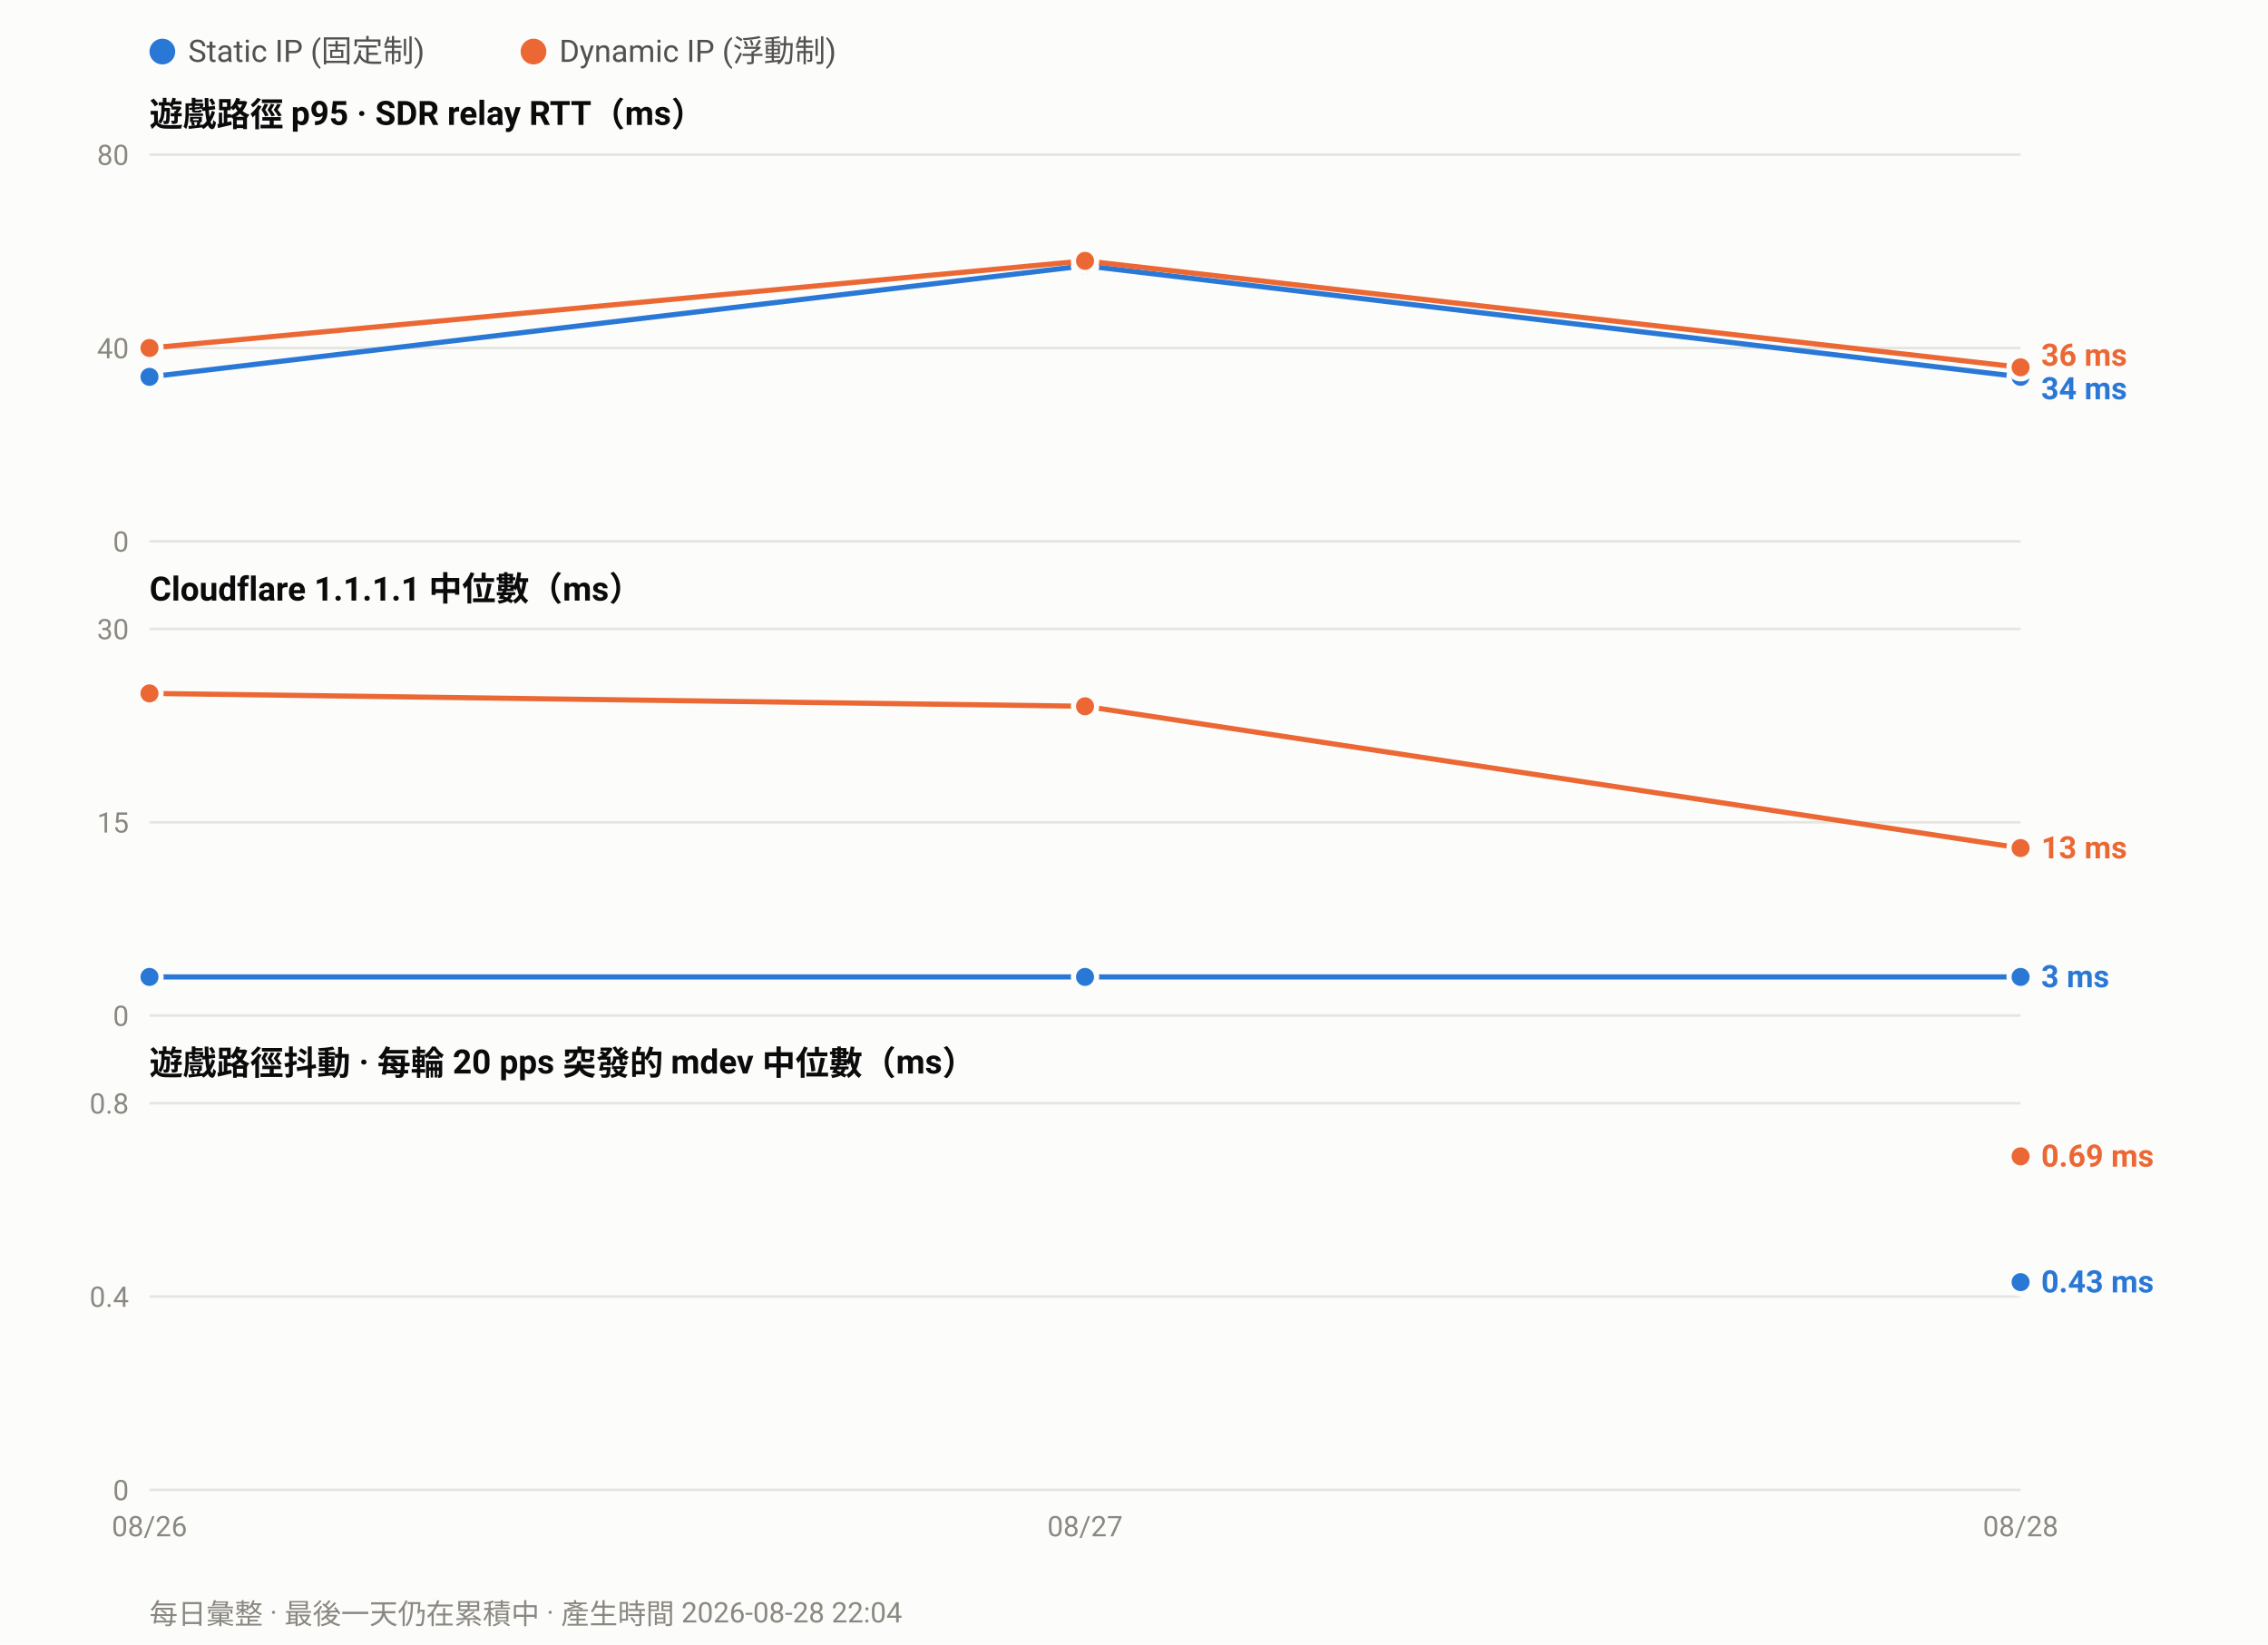
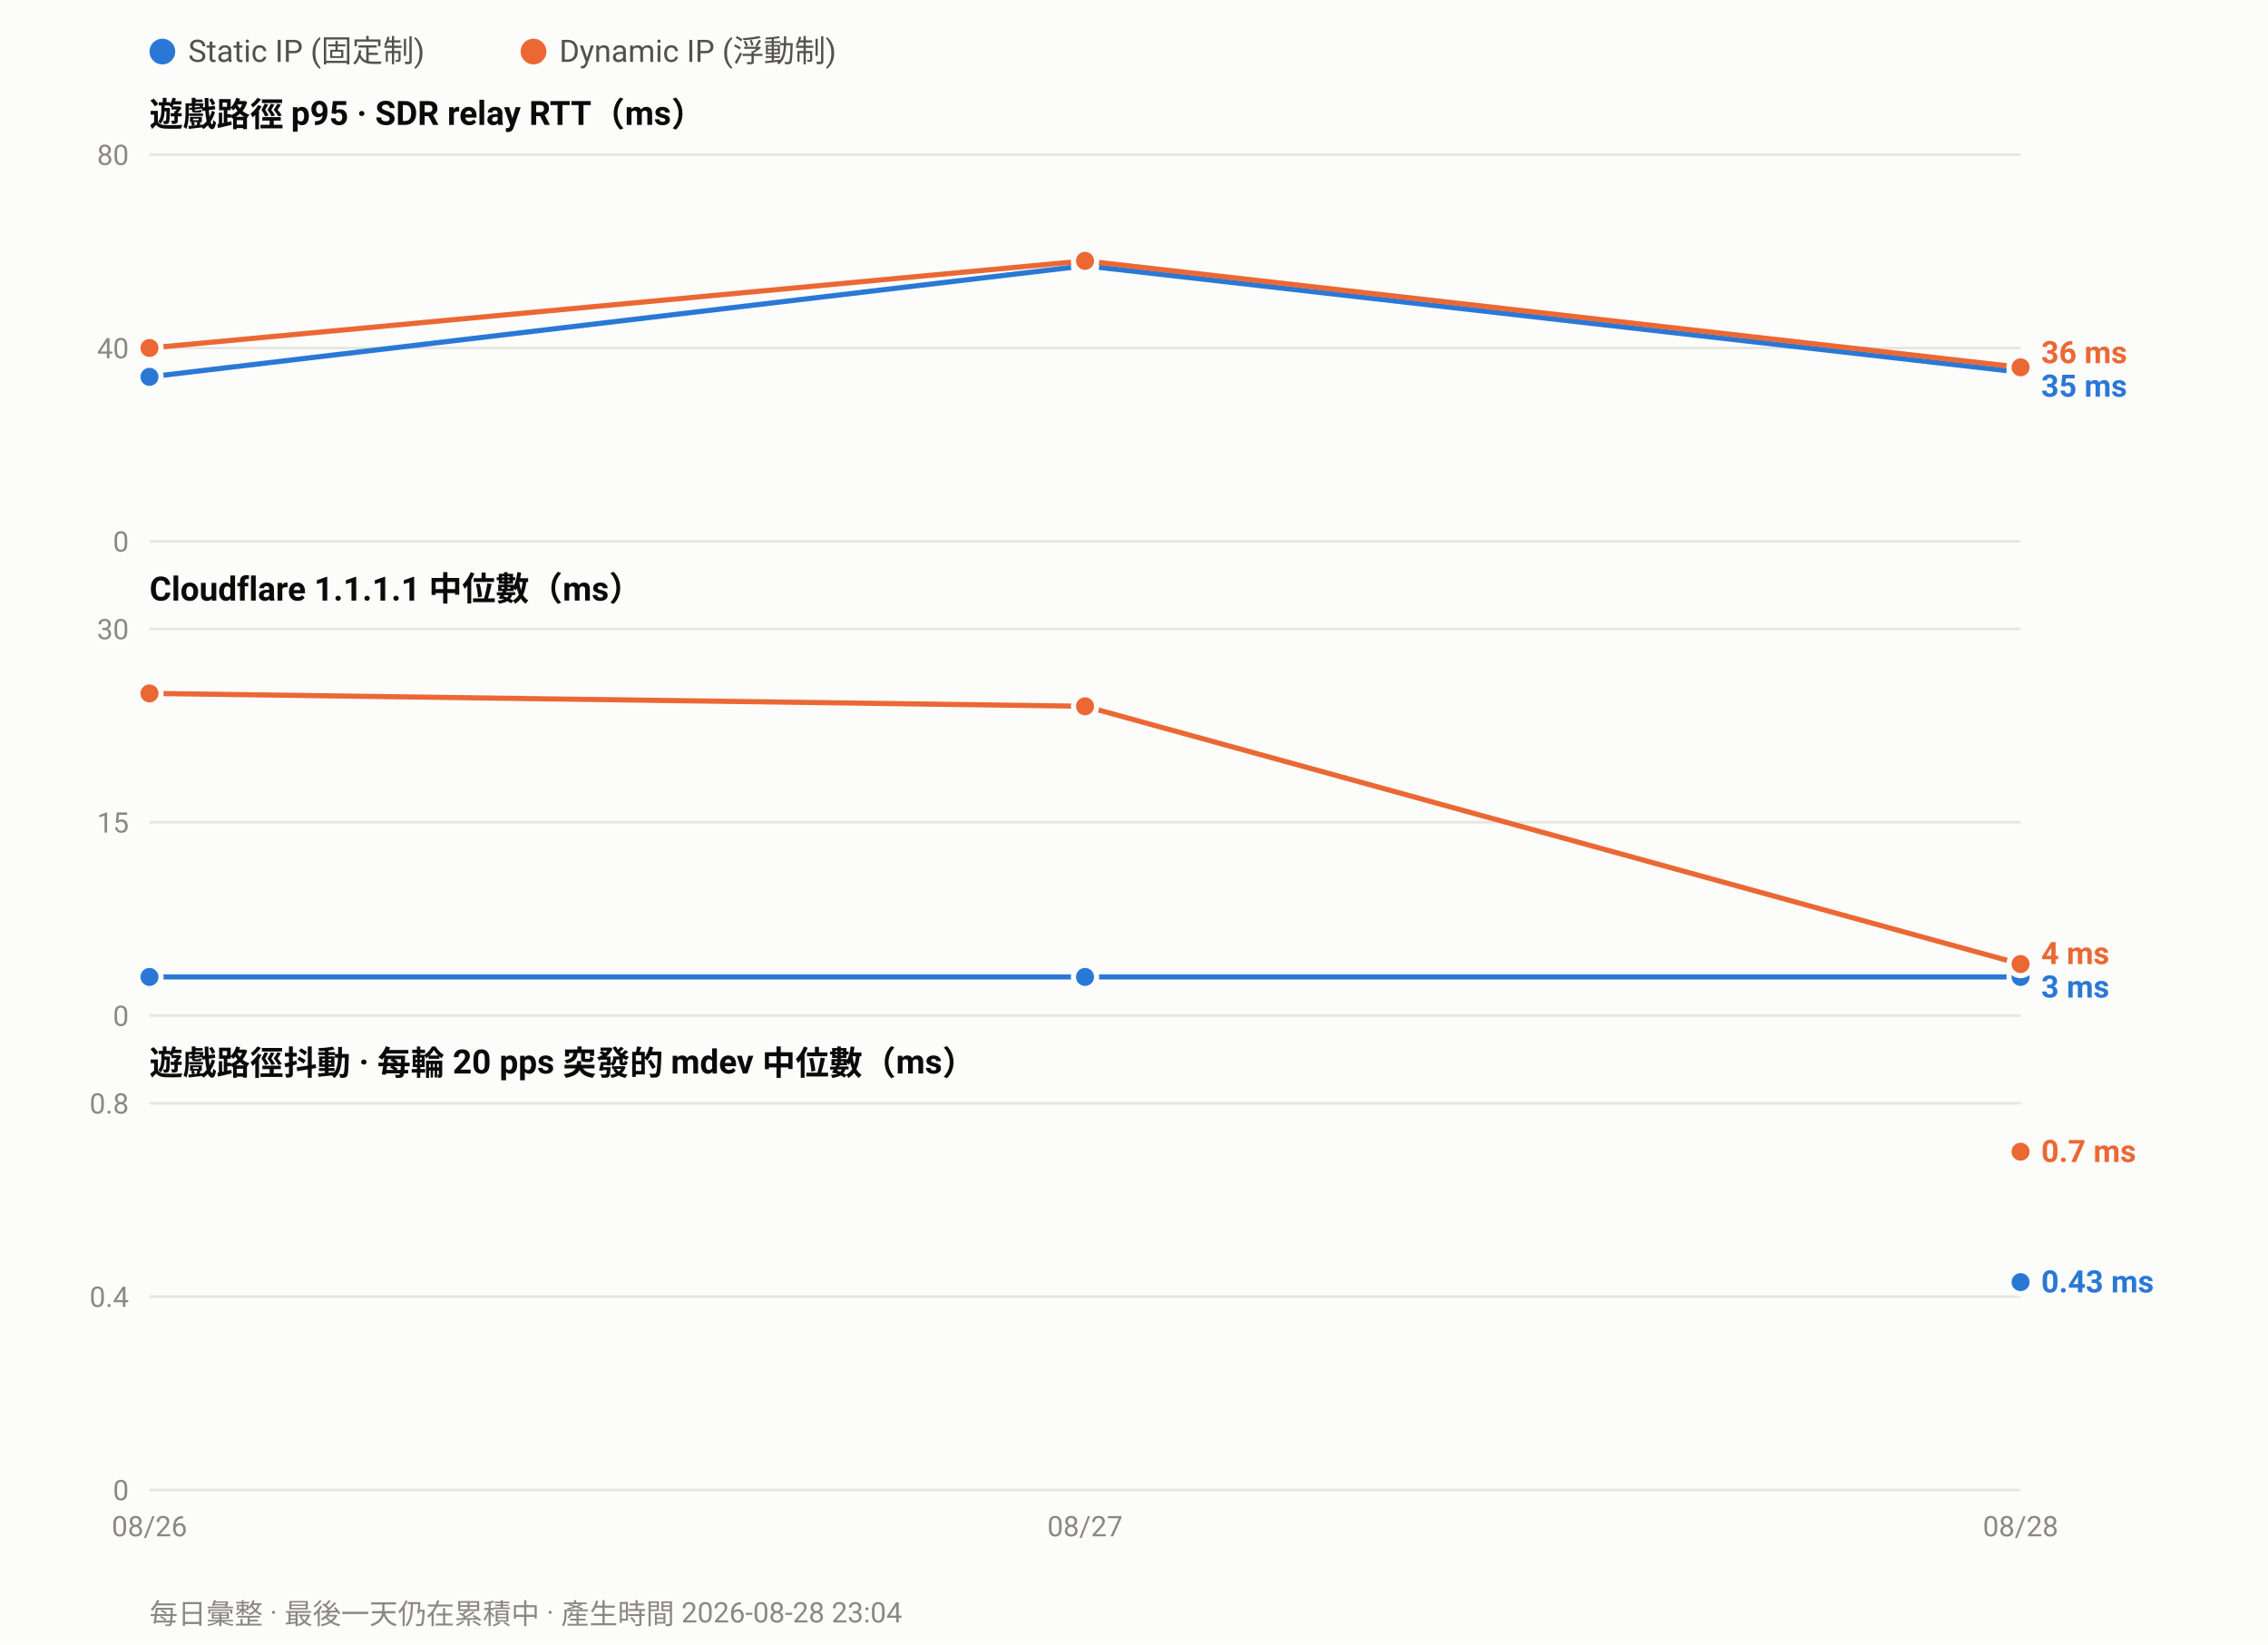
<svg xmlns="http://www.w3.org/2000/svg" width="880" height="638" viewBox="0 0 880 638" font-family="ui-sans-serif,-apple-system,Segoe UI,Roboto,Helvetica,Arial,sans-serif">
  <rect width="880" height="638" fill="#fcfcfb" />
  <circle cx="63.0" cy="20" r="5" fill="#2a78d6" />
  <text x="73.0" y="24" font-size="12" fill="#52514e">Static IP (固定制)</text>
  <circle cx="207.0" cy="20" r="5" fill="#eb6834" />
  <text x="217.0" y="24" font-size="12" fill="#52514e">Dynamic IP (浮動制)</text>
  <text x="58" y="49.0" font-size="13" font-weight="600" fill="#0b0b0b">遊戲路徑 p95 · SDR relay RTT（ms）</text>
  <line x1="58" y1="210.0" x2="784.0" y2="210.0" stroke="#e6e5e0" stroke-width="1" />
  <text x="50" y="214.0" font-size="11" text-anchor="end" fill="#8a8880">0</text>
  <line x1="58" y1="135.0" x2="784.0" y2="135.0" stroke="#e6e5e0" stroke-width="1" />
  <text x="50" y="139.0" font-size="11" text-anchor="end" fill="#8a8880">40</text>
  <line x1="58" y1="60.0" x2="784.0" y2="60.0" stroke="#e6e5e0" stroke-width="1" />
  <text x="50" y="64.0" font-size="11" text-anchor="end" fill="#8a8880">80</text>
-   <polyline fill="none" stroke="#2a78d6" stroke-width="2" stroke-linejoin="round" points="58.0,146.2 421.0,103.1 784.0,146.2" />
+   <polyline fill="none" stroke="#2a78d6" stroke-width="2" stroke-linejoin="round" points="58.0,146.2 421.0,103.1 784.0,144.4" />
  <circle cx="58.0" cy="146.2" r="4.5" fill="#2a78d6" stroke="#fcfcfb" stroke-width="2" />
  <circle cx="421.0" cy="103.1" r="4.5" fill="#2a78d6" stroke="#fcfcfb" stroke-width="2" />
-   <circle cx="784.0" cy="146.2" r="4.5" fill="#2a78d6" stroke="#fcfcfb" stroke-width="2" />
+   <circle cx="784.0" cy="144.4" r="4.5" fill="#2a78d6" stroke="#fcfcfb" stroke-width="2" />
  <polyline fill="none" stroke="#eb6834" stroke-width="2" stroke-linejoin="round" points="58.0,135.0 421.0,101.2 784.0,142.5" />
  <circle cx="58.0" cy="135.0" r="4.5" fill="#eb6834" stroke="#fcfcfb" stroke-width="2" />
  <circle cx="421.0" cy="101.2" r="4.5" fill="#eb6834" stroke="#fcfcfb" stroke-width="2" />
  <circle cx="784.0" cy="142.5" r="4.5" fill="#eb6834" stroke="#fcfcfb" stroke-width="2" />
-   <text x="792.0" y="141.9" font-size="12" font-weight="600" fill="#eb6834">36 ms</text>
-   <text x="792.0" y="154.9" font-size="12" font-weight="600" fill="#2a78d6">34 ms</text>
+   <text x="792.0" y="140.9" font-size="12" font-weight="600" fill="#eb6834">36 ms</text>
+   <text x="792.0" y="153.9" font-size="12" font-weight="600" fill="#2a78d6">35 ms</text>
  <text x="58" y="233.0" font-size="13" font-weight="600" fill="#0b0b0b">Cloudflare 1.1.1.1 中位數（ms）</text>
  <line x1="58" y1="394.0" x2="784.0" y2="394.0" stroke="#e6e5e0" stroke-width="1" />
  <text x="50" y="398.0" font-size="11" text-anchor="end" fill="#8a8880">0</text>
  <line x1="58" y1="319.0" x2="784.0" y2="319.0" stroke="#e6e5e0" stroke-width="1" />
  <text x="50" y="323.0" font-size="11" text-anchor="end" fill="#8a8880">15</text>
  <line x1="58" y1="244.0" x2="784.0" y2="244.0" stroke="#e6e5e0" stroke-width="1" />
  <text x="50" y="248.0" font-size="11" text-anchor="end" fill="#8a8880">30</text>
  <polyline fill="none" stroke="#2a78d6" stroke-width="2" stroke-linejoin="round" points="58.0,379.0 421.0,379.0 784.0,379.0" />
  <circle cx="58.0" cy="379.0" r="4.5" fill="#2a78d6" stroke="#fcfcfb" stroke-width="2" />
  <circle cx="421.0" cy="379.0" r="4.5" fill="#2a78d6" stroke="#fcfcfb" stroke-width="2" />
  <circle cx="784.0" cy="379.0" r="4.5" fill="#2a78d6" stroke="#fcfcfb" stroke-width="2" />
-   <polyline fill="none" stroke="#eb6834" stroke-width="2" stroke-linejoin="round" points="58.0,269.0 421.0,274.0 784.0,329.0" />
+   <polyline fill="none" stroke="#eb6834" stroke-width="2" stroke-linejoin="round" points="58.0,269.0 421.0,274.0 784.0,374.0" />
  <circle cx="58.0" cy="269.0" r="4.5" fill="#eb6834" stroke="#fcfcfb" stroke-width="2" />
  <circle cx="421.0" cy="274.0" r="4.5" fill="#eb6834" stroke="#fcfcfb" stroke-width="2" />
-   <circle cx="784.0" cy="329.0" r="4.5" fill="#eb6834" stroke="#fcfcfb" stroke-width="2" />
-   <text x="792.0" y="333.0" font-size="12" font-weight="600" fill="#eb6834">13 ms</text>
-   <text x="792.0" y="383.0" font-size="12" font-weight="600" fill="#2a78d6">3 ms</text>
+   <circle cx="784.0" cy="374.0" r="4.5" fill="#eb6834" stroke="#fcfcfb" stroke-width="2" />
+   <text x="792.0" y="374.0" font-size="12" font-weight="600" fill="#eb6834">4 ms</text>
+   <text x="792.0" y="387.0" font-size="12" font-weight="600" fill="#2a78d6">3 ms</text>
  <text x="58" y="417.0" font-size="13" font-weight="600" fill="#0b0b0b">遊戲路徑抖動 · 每輪 20 pps 突發的 mdev 中位數（ms）</text>
  <line x1="58" y1="578.0" x2="784.0" y2="578.0" stroke="#e6e5e0" stroke-width="1" />
  <text x="50" y="582.0" font-size="11" text-anchor="end" fill="#8a8880">0</text>
  <line x1="58" y1="503.0" x2="784.0" y2="503.0" stroke="#e6e5e0" stroke-width="1" />
  <text x="50" y="507.0" font-size="11" text-anchor="end" fill="#8a8880">0.4</text>
  <line x1="58" y1="428.0" x2="784.0" y2="428.0" stroke="#e6e5e0" stroke-width="1" />
  <text x="50" y="432.0" font-size="11" text-anchor="end" fill="#8a8880">0.8</text>
  <circle cx="784.0" cy="497.4" r="4.5" fill="#2a78d6" stroke="#fcfcfb" stroke-width="2" />
-   <circle cx="784.0" cy="448.6" r="4.5" fill="#eb6834" stroke="#fcfcfb" stroke-width="2" />
-   <text x="792.0" y="452.6" font-size="12" font-weight="600" fill="#eb6834">0.69 ms</text>
+   <circle cx="784.0" cy="446.8" r="4.5" fill="#eb6834" stroke="#fcfcfb" stroke-width="2" />
+   <text x="792.0" y="450.8" font-size="12" font-weight="600" fill="#eb6834">0.7 ms</text>
  <text x="792.0" y="501.4" font-size="12" font-weight="600" fill="#2a78d6">0.43 ms</text>
  <text x="58.0" y="596.0" font-size="11" text-anchor="middle" fill="#8a8880">08/26</text>
  <text x="421.0" y="596.0" font-size="11" text-anchor="middle" fill="#8a8880">08/27</text>
  <text x="784.0" y="596.0" font-size="11" text-anchor="middle" fill="#8a8880">08/28</text>
-   <text x="58" y="630" font-size="11" fill="#8a8880">每日彙整 · 最後一天仍在累積中 · 產生時間 2026-08-28 22:04</text>
+   <text x="58" y="630" font-size="11" fill="#8a8880">每日彙整 · 最後一天仍在累積中 · 產生時間 2026-08-28 23:04</text>
</svg>
